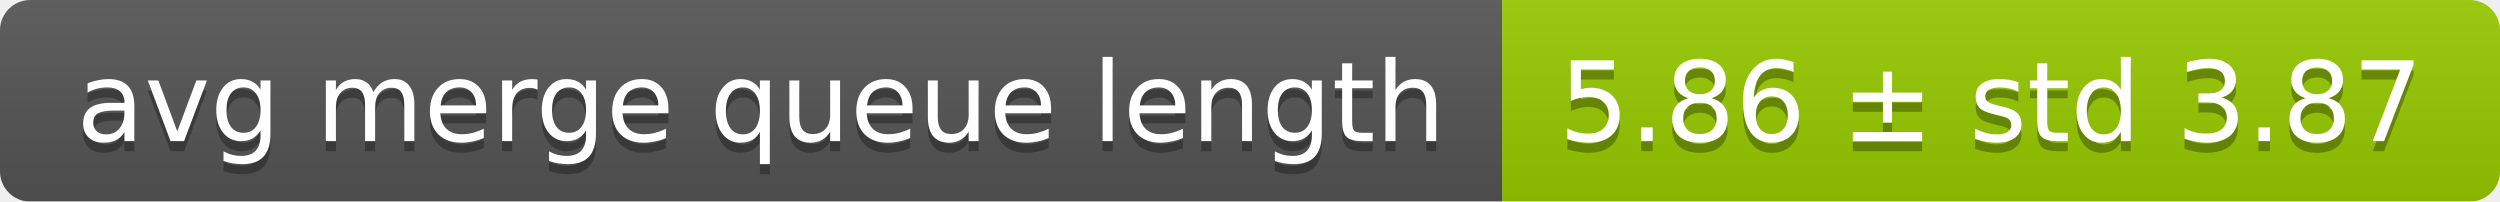
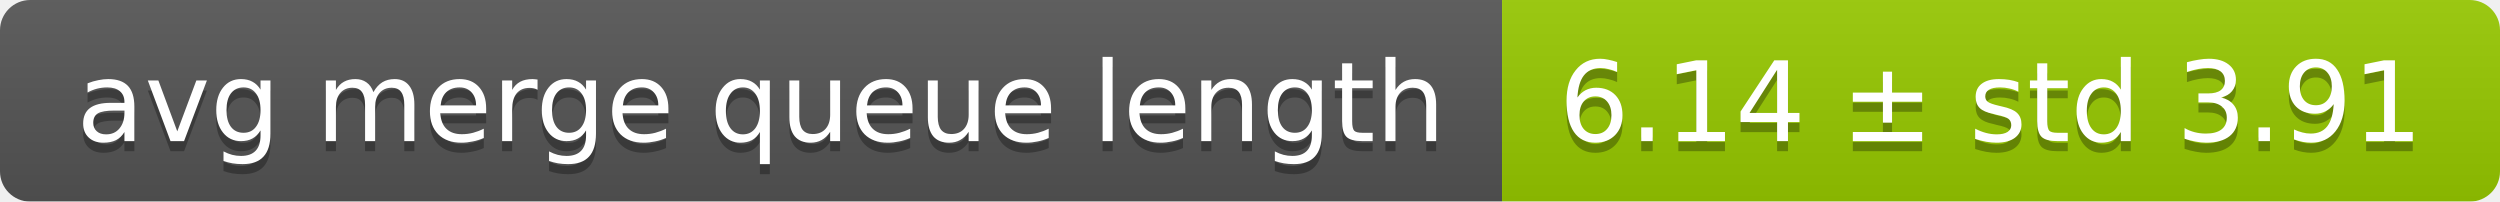
<svg xmlns="http://www.w3.org/2000/svg" width="248" height="20">
  <linearGradient id="smooth" x2="0" y2="100%">
    <stop offset="0" stop-color="#bbb" stop-opacity=".1" />
    <stop offset="1" stop-opacity=".1" />
  </linearGradient>
  <mask id="round">
    <rect width="248" height="20" rx="3" fill="#fff" />
  </mask>
  <g mask="url(#round)">
    <rect width="149" height="20" fill="#555" />
    <rect x="149" width="99" height="20" fill="#97ca00" />
    <rect width="248" height="20" fill="url(#smooth)" />
  </g>
  <g fill="#fff" text-anchor="middle" font-family="DejaVu Sans,Verdana,Geneva,sans-serif" font-size="11">
    <text x="75.5" y="15" fill="#010101" fill-opacity=".3">avg merge queue length</text>
    <text x="75.5" y="14">avg merge queue length</text>
-     <text x="197.5" y="15" fill="#010101" fill-opacity=".3">5.86 ± std 3.87</text>
-     <text x="197.5" y="14">5.86 ± std 3.87</text>
+     <text x="197.5" y="15" fill="#010101" fill-opacity=".3">6.14 ± std 3.91</text>
+     <text x="197.5" y="14">6.14 ± std 3.91</text>
  </g>
</svg>
